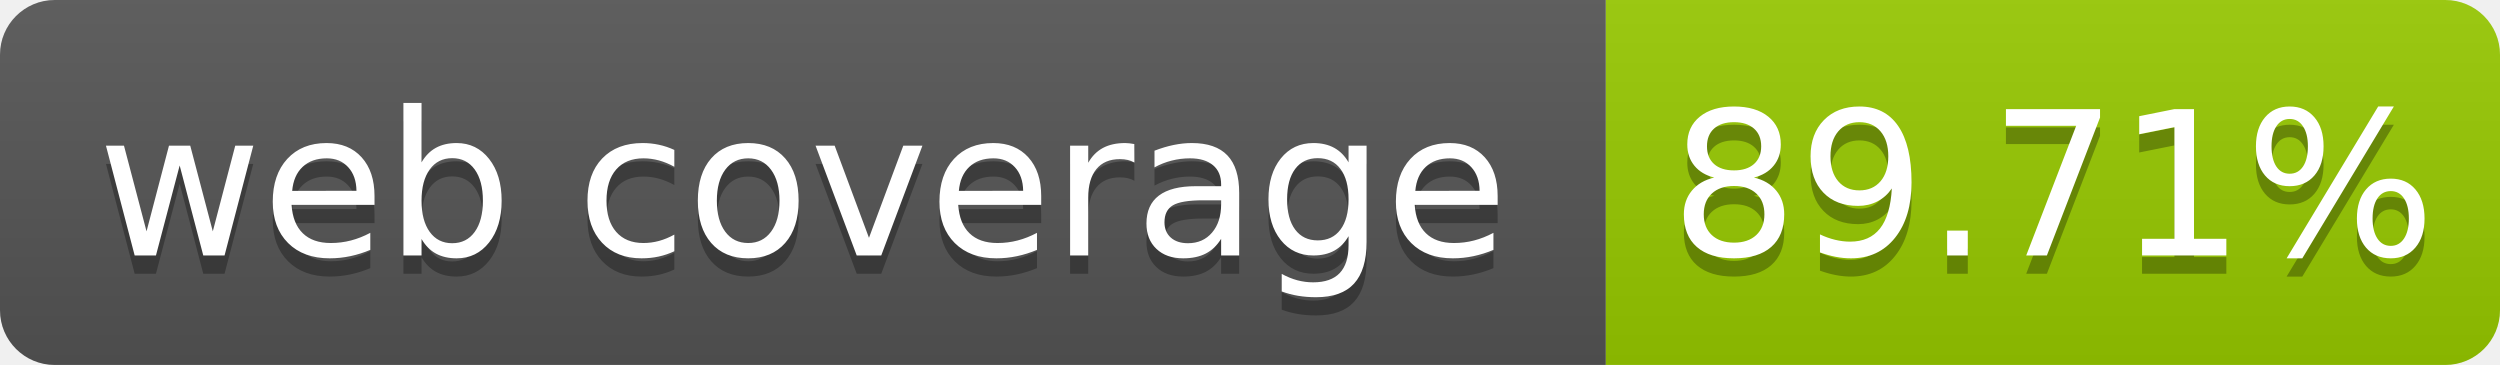
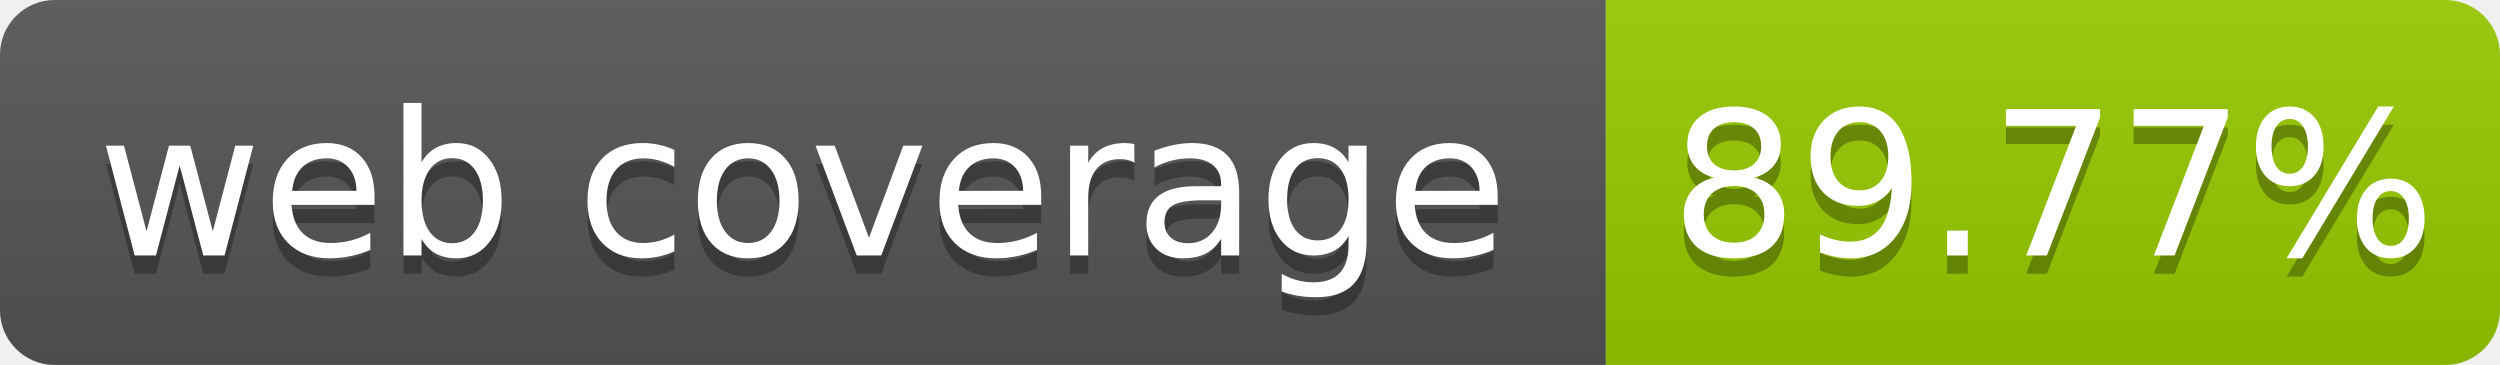
- <svg xmlns="http://www.w3.org/2000/svg" width="137" height="20" role="img" aria-label="web coverage: 89.71%">
+ <svg xmlns="http://www.w3.org/2000/svg" width="137" height="20" role="img" aria-label="web coverage: 89.77%">
  <linearGradient id="s" x2="0" y2="100%">
    <stop offset="0" stop-color="#bbb" stop-opacity=".1" />
    <stop offset="1" stop-opacity=".1" />
  </linearGradient>
  <clipPath id="r">
    <rect width="137" height="20" rx="3" fill="#fff" />
  </clipPath>
  <g clip-path="url(#r)">
    <rect width="88" height="20" fill="#555" />
    <rect x="88" width="49" height="20" fill="#97ca00" />
    <rect width="137" height="20" fill="url(#s)" />
  </g>
  <g fill="#fff" text-anchor="middle" font-family="Verdana,Geneva,DejaVu Sans,sans-serif" font-size="110" text-rendering="geometricPrecision">
    <text x="440" y="150" fill="#010101" fill-opacity=".3" transform="scale(.1)" textLength="780">web coverage</text>
    <text x="440" y="140" transform="scale(.1)" fill="#fff" textLength="780">web coverage</text>
-     <text x="1125" y="150" fill="#010101" fill-opacity=".3" transform="scale(.1)" textLength="390">89.71%</text>
-     <text x="1125" y="140" transform="scale(.1)" fill="#fff" textLength="390">89.71%</text>
+     <text x="1125" y="150" fill="#010101" fill-opacity=".3" transform="scale(.1)" textLength="390">89.77%</text>
+     <text x="1125" y="140" transform="scale(.1)" fill="#fff" textLength="390">89.77%</text>
  </g>
</svg>
